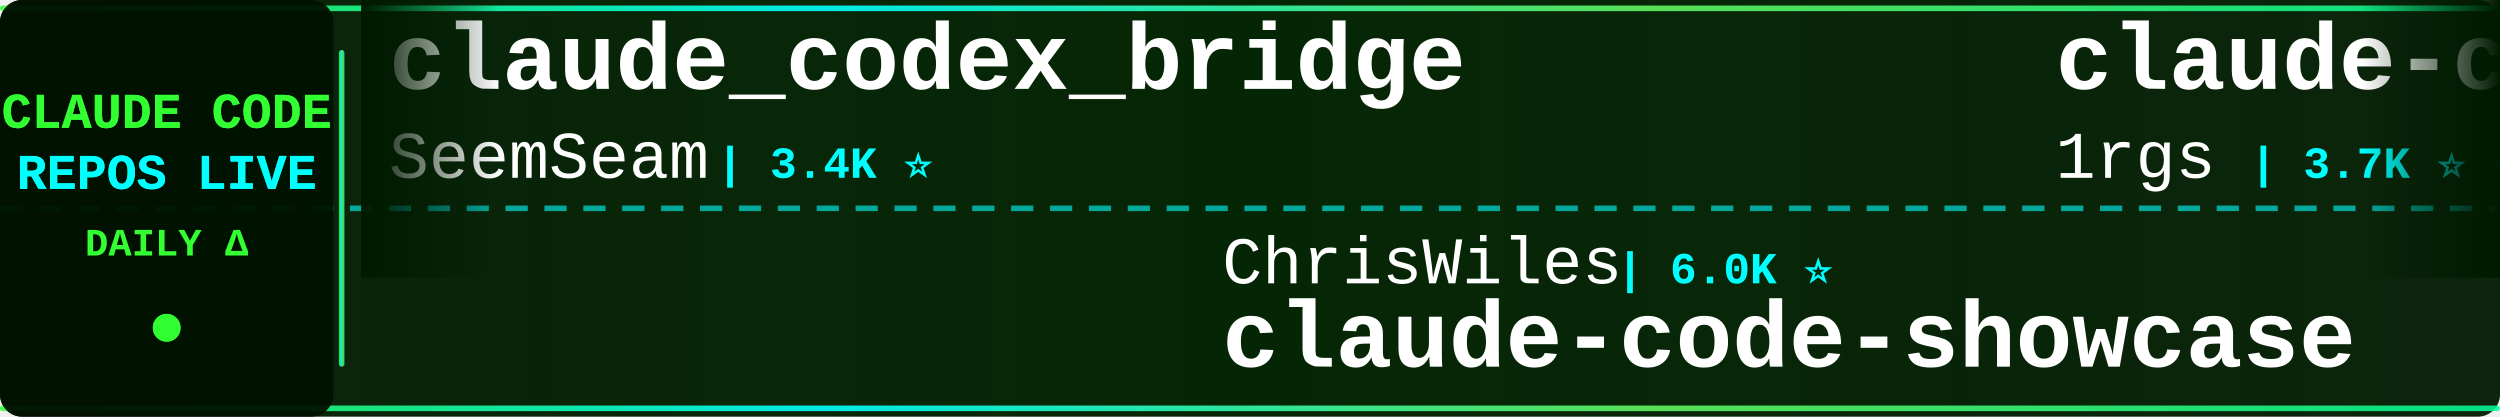
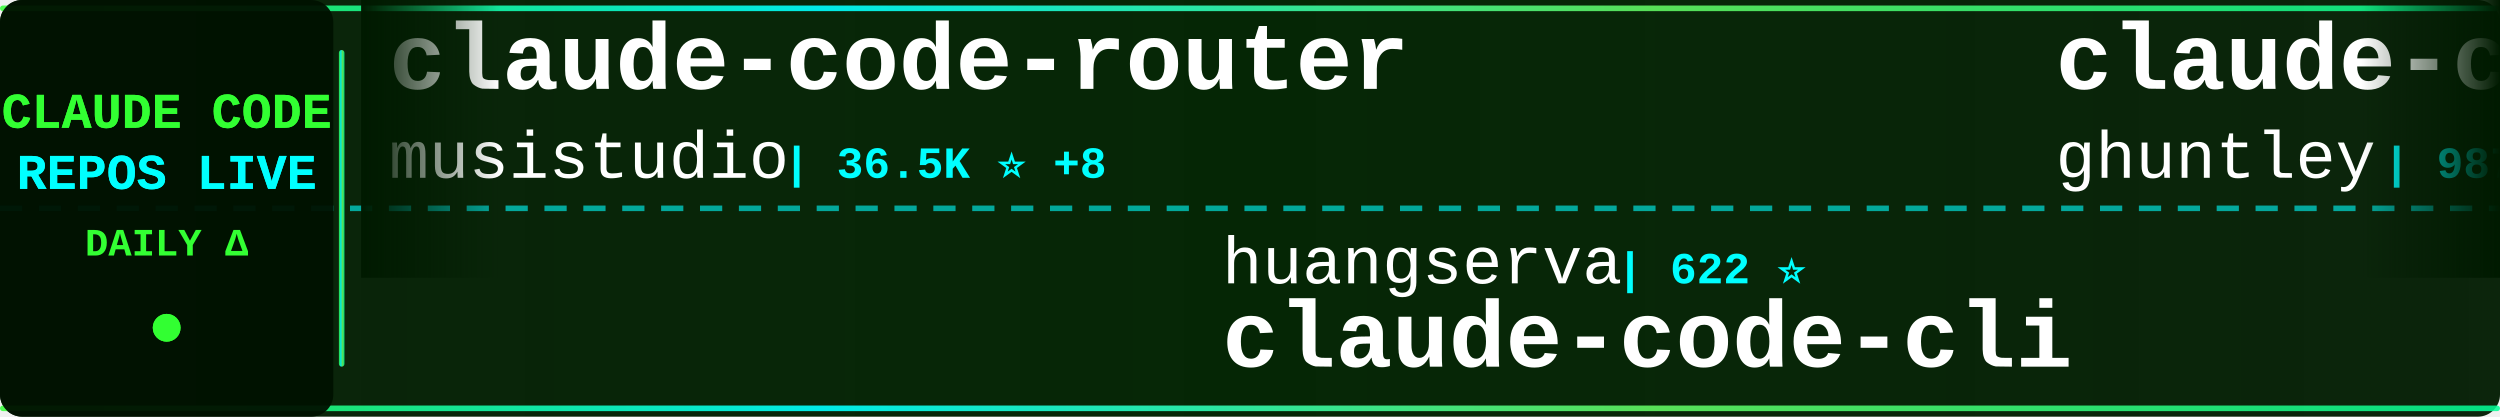
<svg xmlns="http://www.w3.org/2000/svg" width="900" height="150">
  <defs>
    <linearGradient id="tickerBg" x1="0%" y1="0%" x2="100%" y2="0%">
      <stop offset="0%" style="stop-color:#001a00;stop-opacity:0.95" />
      <stop offset="50%" style="stop-color:#002200;stop-opacity:0.98" />
      <stop offset="100%" style="stop-color:#001a00;stop-opacity:0.95" />
    </linearGradient>
    <linearGradient id="borderGrad" x1="0%" y1="0%" x2="100%" y2="0%">
      <stop offset="0%" style="stop-color:#33ff33;stop-opacity:0.85">
        <animate attributeName="stop-opacity" values="0.85;1;0.85" dur="2s" repeatCount="indefinite" />
      </stop>
      <stop offset="33%" style="stop-color:#00ffff;stop-opacity:0.9">
        <animate attributeName="stop-opacity" values="0.9;1;0.9" dur="2.2s" repeatCount="indefinite" />
      </stop>
      <stop offset="66%" style="stop-color:#66ff66;stop-opacity:0.85">
        <animate attributeName="stop-opacity" values="0.85;1;0.85" dur="1.8s" repeatCount="indefinite" />
      </stop>
      <stop offset="100%" style="stop-color:#00ff99;stop-opacity:0.85">
        <animate attributeName="stop-opacity" values="0.85;1;0.85" dur="2s" repeatCount="indefinite" />
      </stop>
    </linearGradient>
    <filter id="textGlow">
      <feGaussianBlur stdDeviation="0.1" result="coloredBlur" />
      <feMerge>
        <feMergeNode in="coloredBlur" />
        <feMergeNode in="SourceGraphic" />
      </feMerge>
    </filter>
    <filter id="metricGlow">
      <feGaussianBlur stdDeviation="0.2" result="coloredBlur" />
      <feMerge>
        <feMergeNode in="coloredBlur" />
        <feMergeNode in="SourceGraphic" />
      </feMerge>
    </filter>
    <linearGradient id="leftFade" x1="0%" y1="0%" x2="100%" y2="0%">
      <stop offset="0%" style="stop-color:#001a00;stop-opacity:1" />
      <stop offset="100%" style="stop-color:#001a00;stop-opacity:0" />
    </linearGradient>
    <linearGradient id="rightFade" x1="0%" y1="0%" x2="100%" y2="0%">
      <stop offset="0%" style="stop-color:#001a00;stop-opacity:0" />
      <stop offset="100%" style="stop-color:#001a00;stop-opacity:1" />
    </linearGradient>
  </defs>
  <rect width="900" height="150" fill="url(#tickerBg)" rx="8" />
  <rect x="0" y="2" width="900" height="2" fill="url(#borderGrad)" rx="1" />
  <rect x="0" y="146" width="900" height="2" fill="url(#borderGrad)" rx="1" />
  <line x1="0" y1="75" x2="900" y2="75" stroke="#00ffff" stroke-width="2" stroke-dasharray="8 6" opacity="0.6" />
  <rect x="0" y="0" width="120" height="150" fill="#001100" opacity="0.95" rx="8" />
  <text x="60" y="46" font-family="'Courier New', monospace" font-size="18" font-weight="bold" fill="#33ff33" text-anchor="middle" filter="url(#textGlow)">
    CLAUDE CODE
  </text>
  <text x="60" y="68" font-family="'Courier New', monospace" font-size="18" font-weight="bold" fill="#00ffff" text-anchor="middle" filter="url(#textGlow)">
    REPOS LIVE
  </text>
  <text x="60" y="92" font-family="'Courier New', monospace" font-size="14" font-weight="bold" fill="#33ff33" text-anchor="middle">
    DAILY Δ
  </text>
  <circle cx="60" cy="118" r="5" fill="#33ff33" filter="url(#metricGlow)">
    <animate attributeName="r" values="4;6;4" dur="1.5s" repeatCount="indefinite" />
    <animate attributeName="opacity" values="0.6;1;0.6" dur="1.5s" repeatCount="indefinite" />
  </circle>
  <rect x="122" y="18" width="2" height="114" fill="url(#borderGrad)" rx="1" />
  <clipPath id="tickerClip">
    <rect x="130" y="0" width="770" height="150" />
  </clipPath>
  <g clip-path="url(#tickerClip)">
    <g id="tickerItems">
      <animateTransform attributeName="transform" attributeType="XML" type="translate" from="0 0" to="-3000 0" dur="54s" repeatCount="indefinite" />
      <g transform="translate(0, 0)">
-         <text x="140" y="32" font-family="'Courier New', monospace" font-size="34" font-weight="bold" fill="#ffffff">claude_codex_bridge</text>
-         <text x="140" y="64" font-family="'Courier New', monospace" font-size="24" font-weight="normal" fill="#ffffff" opacity="1.0">SeemSeam</text>
-         <text x="258" y="64" font-family="'Courier New', monospace" font-size="16" font-weight="bold" fill="#00ffff"> | 3.4K ⭐</text>
+         <text x="140" y="32" font-family="'Courier New', monospace" font-size="34" font-weight="bold" fill="#ffffff">claude-code-router</text>
+         <text x="140" y="64" font-family="'Courier New', monospace" font-size="24" font-weight="normal" fill="#ffffff" opacity="1.0">musistudio</text>
+         <text x="282" y="64" font-family="'Courier New', monospace" font-size="16" font-weight="bold" fill="#00ffff"> | 36.5K ⭐ +8</text>
      </g>
      <g transform="translate(300, 0)">
-         <text x="140" y="102" font-family="'Courier New', monospace" font-size="24" font-weight="normal" fill="#ffffff" opacity="1.0">ChrisWiles</text>
-         <text x="282" y="102" font-family="'Courier New', monospace" font-size="16" font-weight="bold" fill="#00ffff"> | 6.0K ⭐</text>
-         <text x="140" y="132" font-family="'Courier New', monospace" font-size="34" font-weight="bold" fill="#ffffff">claude-code-showcase</text>
+         <text x="140" y="102" font-family="'Courier New', monospace" font-size="24" font-weight="normal" fill="#ffffff" opacity="1.0">huangserva</text>
+         <text x="282" y="102" font-family="'Courier New', monospace" font-size="16" font-weight="bold" fill="#00ffff"> | 622 ⭐</text>
+         <text x="140" y="132" font-family="'Courier New', monospace" font-size="34" font-weight="bold" fill="#ffffff">claude-code-cli</text>
      </g>
      <g transform="translate(600, 0)">
-         <text x="140" y="32" font-family="'Courier New', monospace" font-size="34" font-weight="bold" fill="#ffffff">claude-code-proxy</text>
-         <text x="140" y="64" font-family="'Courier New', monospace" font-size="24" font-weight="normal" fill="#ffffff" opacity="1.0">1rgs</text>
-         <text x="210" y="64" font-family="'Courier New', monospace" font-size="16" font-weight="bold" fill="#00ffff"> | 3.7K ⭐ +1</text>
+         <text x="140" y="32" font-family="'Courier New', monospace" font-size="34" font-weight="bold" fill="#ffffff">claude-code-source-code-...</text>
+         <text x="140" y="64" font-family="'Courier New', monospace" font-size="24" font-weight="normal" fill="#ffffff" opacity="1.0">ghuntley</text>
+         <text x="258" y="64" font-family="'Courier New', monospace" font-size="16" font-weight="bold" fill="#00ffff"> | 987 ⭐</text>
      </g>
      <g transform="translate(900, 0)">
-         <text x="140" y="102" font-family="'Courier New', monospace" font-size="24" font-weight="normal" fill="#ffffff" opacity="1.0">davila7</text>
-         <text x="246" y="102" font-family="'Courier New', monospace" font-size="16" font-weight="bold" fill="#00ffff"> | 30.1K ⭐ +2</text>
-         <text x="140" y="132" font-family="'Courier New', monospace" font-size="34" font-weight="bold" fill="#ffffff">claude-code-templates</text>
+         <text x="140" y="102" font-family="'Courier New', monospace" font-size="24" font-weight="normal" fill="#ffffff" opacity="1.0">multica-ai</text>
+         <text x="282" y="102" font-family="'Courier New', monospace" font-size="16" font-weight="bold" fill="#00ffff"> | 200.4K ⭐ +89</text>
+         <text x="140" y="132" font-family="'Courier New', monospace" font-size="34" font-weight="bold" fill="#ffffff">andrej-karpathy-skills</text>
      </g>
      <g transform="translate(1200, 0)">
-         <text x="140" y="32" font-family="'Courier New', monospace" font-size="34" font-weight="bold" fill="#ffffff">claude-code</text>
-         <text x="140" y="64" font-family="'Courier New', monospace" font-size="24" font-weight="normal" fill="#ffffff" opacity="1.0">mehmoodosman</text>
-         <text x="306" y="64" font-family="'Courier New', monospace" font-size="16" font-weight="bold" fill="#00ffff"> | 172 ⭐</text>
+         <text x="140" y="32" font-family="'Courier New', monospace" font-size="34" font-weight="bold" fill="#ffffff">learn-claude-code</text>
+         <text x="140" y="64" font-family="'Courier New', monospace" font-size="24" font-weight="normal" fill="#ffffff" opacity="1.0">shareAI-lab</text>
+         <text x="294" y="64" font-family="'Courier New', monospace" font-size="16" font-weight="bold" fill="#00ffff"> | 73.5K ⭐ +35</text>
      </g>
      <g transform="translate(1500, 0)">
-         <text x="140" y="102" font-family="'Courier New', monospace" font-size="24" font-weight="normal" fill="#ffffff" opacity="1.0">multica-ai</text>
-         <text x="282" y="102" font-family="'Courier New', monospace" font-size="16" font-weight="bold" fill="#00ffff"> | 200.3K ⭐ +82</text>
-         <text x="140" y="132" font-family="'Courier New', monospace" font-size="34" font-weight="bold" fill="#ffffff">andrej-karpathy-skills</text>
+         <text x="140" y="102" font-family="'Courier New', monospace" font-size="24" font-weight="normal" fill="#ffffff" opacity="1.0">rohitg00</text>
+         <text x="258" y="102" font-family="'Courier New', monospace" font-size="16" font-weight="bold" fill="#00ffff"> | 2.5K ⭐ +1</text>
+         <text x="140" y="132" font-family="'Courier New', monospace" font-size="34" font-weight="bold" fill="#ffffff">awesome-claude-code-tool...</text>
      </g>
      <g transform="translate(1800, 0)">
-         <text x="140" y="32" font-family="'Courier New', monospace" font-size="34" font-weight="bold" fill="#ffffff">claude-code-engineering</text>
-         <text x="140" y="64" font-family="'Courier New', monospace" font-size="24" font-weight="normal" fill="#ffffff" opacity="1.0">huangjia2019</text>
-         <text x="306" y="64" font-family="'Courier New', monospace" font-size="16" font-weight="bold" fill="#00ffff"> | 1.0K ⭐ +1</text>
+         <text x="140" y="32" font-family="'Courier New', monospace" font-size="34" font-weight="bold" fill="#ffffff">claude-skills</text>
+         <text x="140" y="64" font-family="'Courier New', monospace" font-size="24" font-weight="normal" fill="#ffffff" opacity="1.0">alirezarezvani</text>
+         <text x="330" y="64" font-family="'Courier New', monospace" font-size="16" font-weight="bold" fill="#00ffff"> | 24.0K ⭐ +38</text>
      </g>
      <g transform="translate(2100, 0)">
-         <text x="140" y="102" font-family="'Courier New', monospace" font-size="24" font-weight="normal" fill="#ffffff" opacity="1.0">hangsman</text>
-         <text x="258" y="102" font-family="'Courier New', monospace" font-size="16" font-weight="bold" fill="#00ffff"> | 790 ⭐</text>
-         <text x="140" y="132" font-family="'Courier New', monospace" font-size="34" font-weight="bold" fill="#ffffff">claude-code-source</text>
+         <text x="140" y="102" font-family="'Courier New', monospace" font-size="24" font-weight="normal" fill="#ffffff" opacity="1.0">RichardAtCT</text>
+         <text x="294" y="102" font-family="'Courier New', monospace" font-size="16" font-weight="bold" fill="#00ffff"> | 2.8K ⭐</text>
+         <text x="140" y="132" font-family="'Courier New', monospace" font-size="34" font-weight="bold" fill="#ffffff">claude-code-telegram</text>
      </g>
      <g transform="translate(2400, 0)">
-         <text x="140" y="32" font-family="'Courier New', monospace" font-size="34" font-weight="bold" fill="#ffffff">claude-code-cli</text>
-         <text x="140" y="64" font-family="'Courier New', monospace" font-size="24" font-weight="normal" fill="#ffffff" opacity="1.0">huangserva</text>
-         <text x="282" y="64" font-family="'Courier New', monospace" font-size="16" font-weight="bold" fill="#00ffff"> | 622 ⭐</text>
+         <text x="140" y="32" font-family="'Courier New', monospace" font-size="34" font-weight="bold" fill="#ffffff">sc-claude-code-files</text>
+         <text x="140" y="64" font-family="'Courier New', monospace" font-size="24" font-weight="normal" fill="#ffffff" opacity="1.0">https-deeplearning-ai</text>
+         <text x="414" y="64" font-family="'Courier New', monospace" font-size="16" font-weight="bold" fill="#00ffff"> | 538 ⭐</text>
      </g>
      <g transform="translate(2700, 0)">
-         <text x="140" y="102" font-family="'Courier New', monospace" font-size="24" font-weight="normal" fill="#ffffff" opacity="1.0">repowise-dev</text>
-         <text x="306" y="102" font-family="'Courier New', monospace" font-size="16" font-weight="bold" fill="#00ffff"> | 1.2K ⭐</text>
-         <text x="140" y="132" font-family="'Courier New', monospace" font-size="34" font-weight="bold" fill="#ffffff">claude-code-prompts</text>
+         <text x="140" y="102" font-family="'Courier New', monospace" font-size="24" font-weight="normal" fill="#ffffff" opacity="1.0">affaan-m</text>
+         <text x="258" y="102" font-family="'Courier New', monospace" font-size="16" font-weight="bold" fill="#00ffff"> | 238.5K ⭐ +78</text>
+         <text x="140" y="132" font-family="'Courier New', monospace" font-size="34" font-weight="bold" fill="#ffffff">ECC</text>
      </g>
      <g transform="translate(3000, 0)">
-         <text x="140" y="32" font-family="'Courier New', monospace" font-size="34" font-weight="bold" fill="#ffffff">claude_codex_bridge</text>
-         <text x="140" y="64" font-family="'Courier New', monospace" font-size="24" font-weight="normal" fill="#ffffff" opacity="1.0">SeemSeam</text>
-         <text x="258" y="64" font-family="'Courier New', monospace" font-size="16" font-weight="bold" fill="#00ffff"> | 3.4K ⭐</text>
+         <text x="140" y="32" font-family="'Courier New', monospace" font-size="34" font-weight="bold" fill="#ffffff">claude-code-router</text>
+         <text x="140" y="64" font-family="'Courier New', monospace" font-size="24" font-weight="normal" fill="#ffffff" opacity="1.0">musistudio</text>
+         <text x="282" y="64" font-family="'Courier New', monospace" font-size="16" font-weight="bold" fill="#00ffff"> | 36.5K ⭐ +8</text>
      </g>
      <g transform="translate(3300, 0)">
-         <text x="140" y="102" font-family="'Courier New', monospace" font-size="24" font-weight="normal" fill="#ffffff" opacity="1.0">ChrisWiles</text>
-         <text x="282" y="102" font-family="'Courier New', monospace" font-size="16" font-weight="bold" fill="#00ffff"> | 6.0K ⭐</text>
-         <text x="140" y="132" font-family="'Courier New', monospace" font-size="34" font-weight="bold" fill="#ffffff">claude-code-showcase</text>
+         <text x="140" y="102" font-family="'Courier New', monospace" font-size="24" font-weight="normal" fill="#ffffff" opacity="1.0">huangserva</text>
+         <text x="282" y="102" font-family="'Courier New', monospace" font-size="16" font-weight="bold" fill="#00ffff"> | 622 ⭐</text>
+         <text x="140" y="132" font-family="'Courier New', monospace" font-size="34" font-weight="bold" fill="#ffffff">claude-code-cli</text>
      </g>
      <g transform="translate(3600, 0)">
-         <text x="140" y="32" font-family="'Courier New', monospace" font-size="34" font-weight="bold" fill="#ffffff">claude-code-proxy</text>
-         <text x="140" y="64" font-family="'Courier New', monospace" font-size="24" font-weight="normal" fill="#ffffff" opacity="1.0">1rgs</text>
-         <text x="210" y="64" font-family="'Courier New', monospace" font-size="16" font-weight="bold" fill="#00ffff"> | 3.7K ⭐ +1</text>
+         <text x="140" y="32" font-family="'Courier New', monospace" font-size="34" font-weight="bold" fill="#ffffff">claude-code-source-code-...</text>
+         <text x="140" y="64" font-family="'Courier New', monospace" font-size="24" font-weight="normal" fill="#ffffff" opacity="1.0">ghuntley</text>
+         <text x="258" y="64" font-family="'Courier New', monospace" font-size="16" font-weight="bold" fill="#00ffff"> | 987 ⭐</text>
      </g>
      <g transform="translate(3900, 0)">
-         <text x="140" y="102" font-family="'Courier New', monospace" font-size="24" font-weight="normal" fill="#ffffff" opacity="1.0">davila7</text>
-         <text x="246" y="102" font-family="'Courier New', monospace" font-size="16" font-weight="bold" fill="#00ffff"> | 30.1K ⭐ +2</text>
-         <text x="140" y="132" font-family="'Courier New', monospace" font-size="34" font-weight="bold" fill="#ffffff">claude-code-templates</text>
+         <text x="140" y="102" font-family="'Courier New', monospace" font-size="24" font-weight="normal" fill="#ffffff" opacity="1.0">multica-ai</text>
+         <text x="282" y="102" font-family="'Courier New', monospace" font-size="16" font-weight="bold" fill="#00ffff"> | 200.4K ⭐ +89</text>
+         <text x="140" y="132" font-family="'Courier New', monospace" font-size="34" font-weight="bold" fill="#ffffff">andrej-karpathy-skills</text>
      </g>
    </g>
  </g>
  <rect x="130" y="0" width="50" height="100" fill="url(#leftFade)" />
  <rect x="850" y="0" width="50" height="100" fill="url(#rightFade)" />
</svg>
